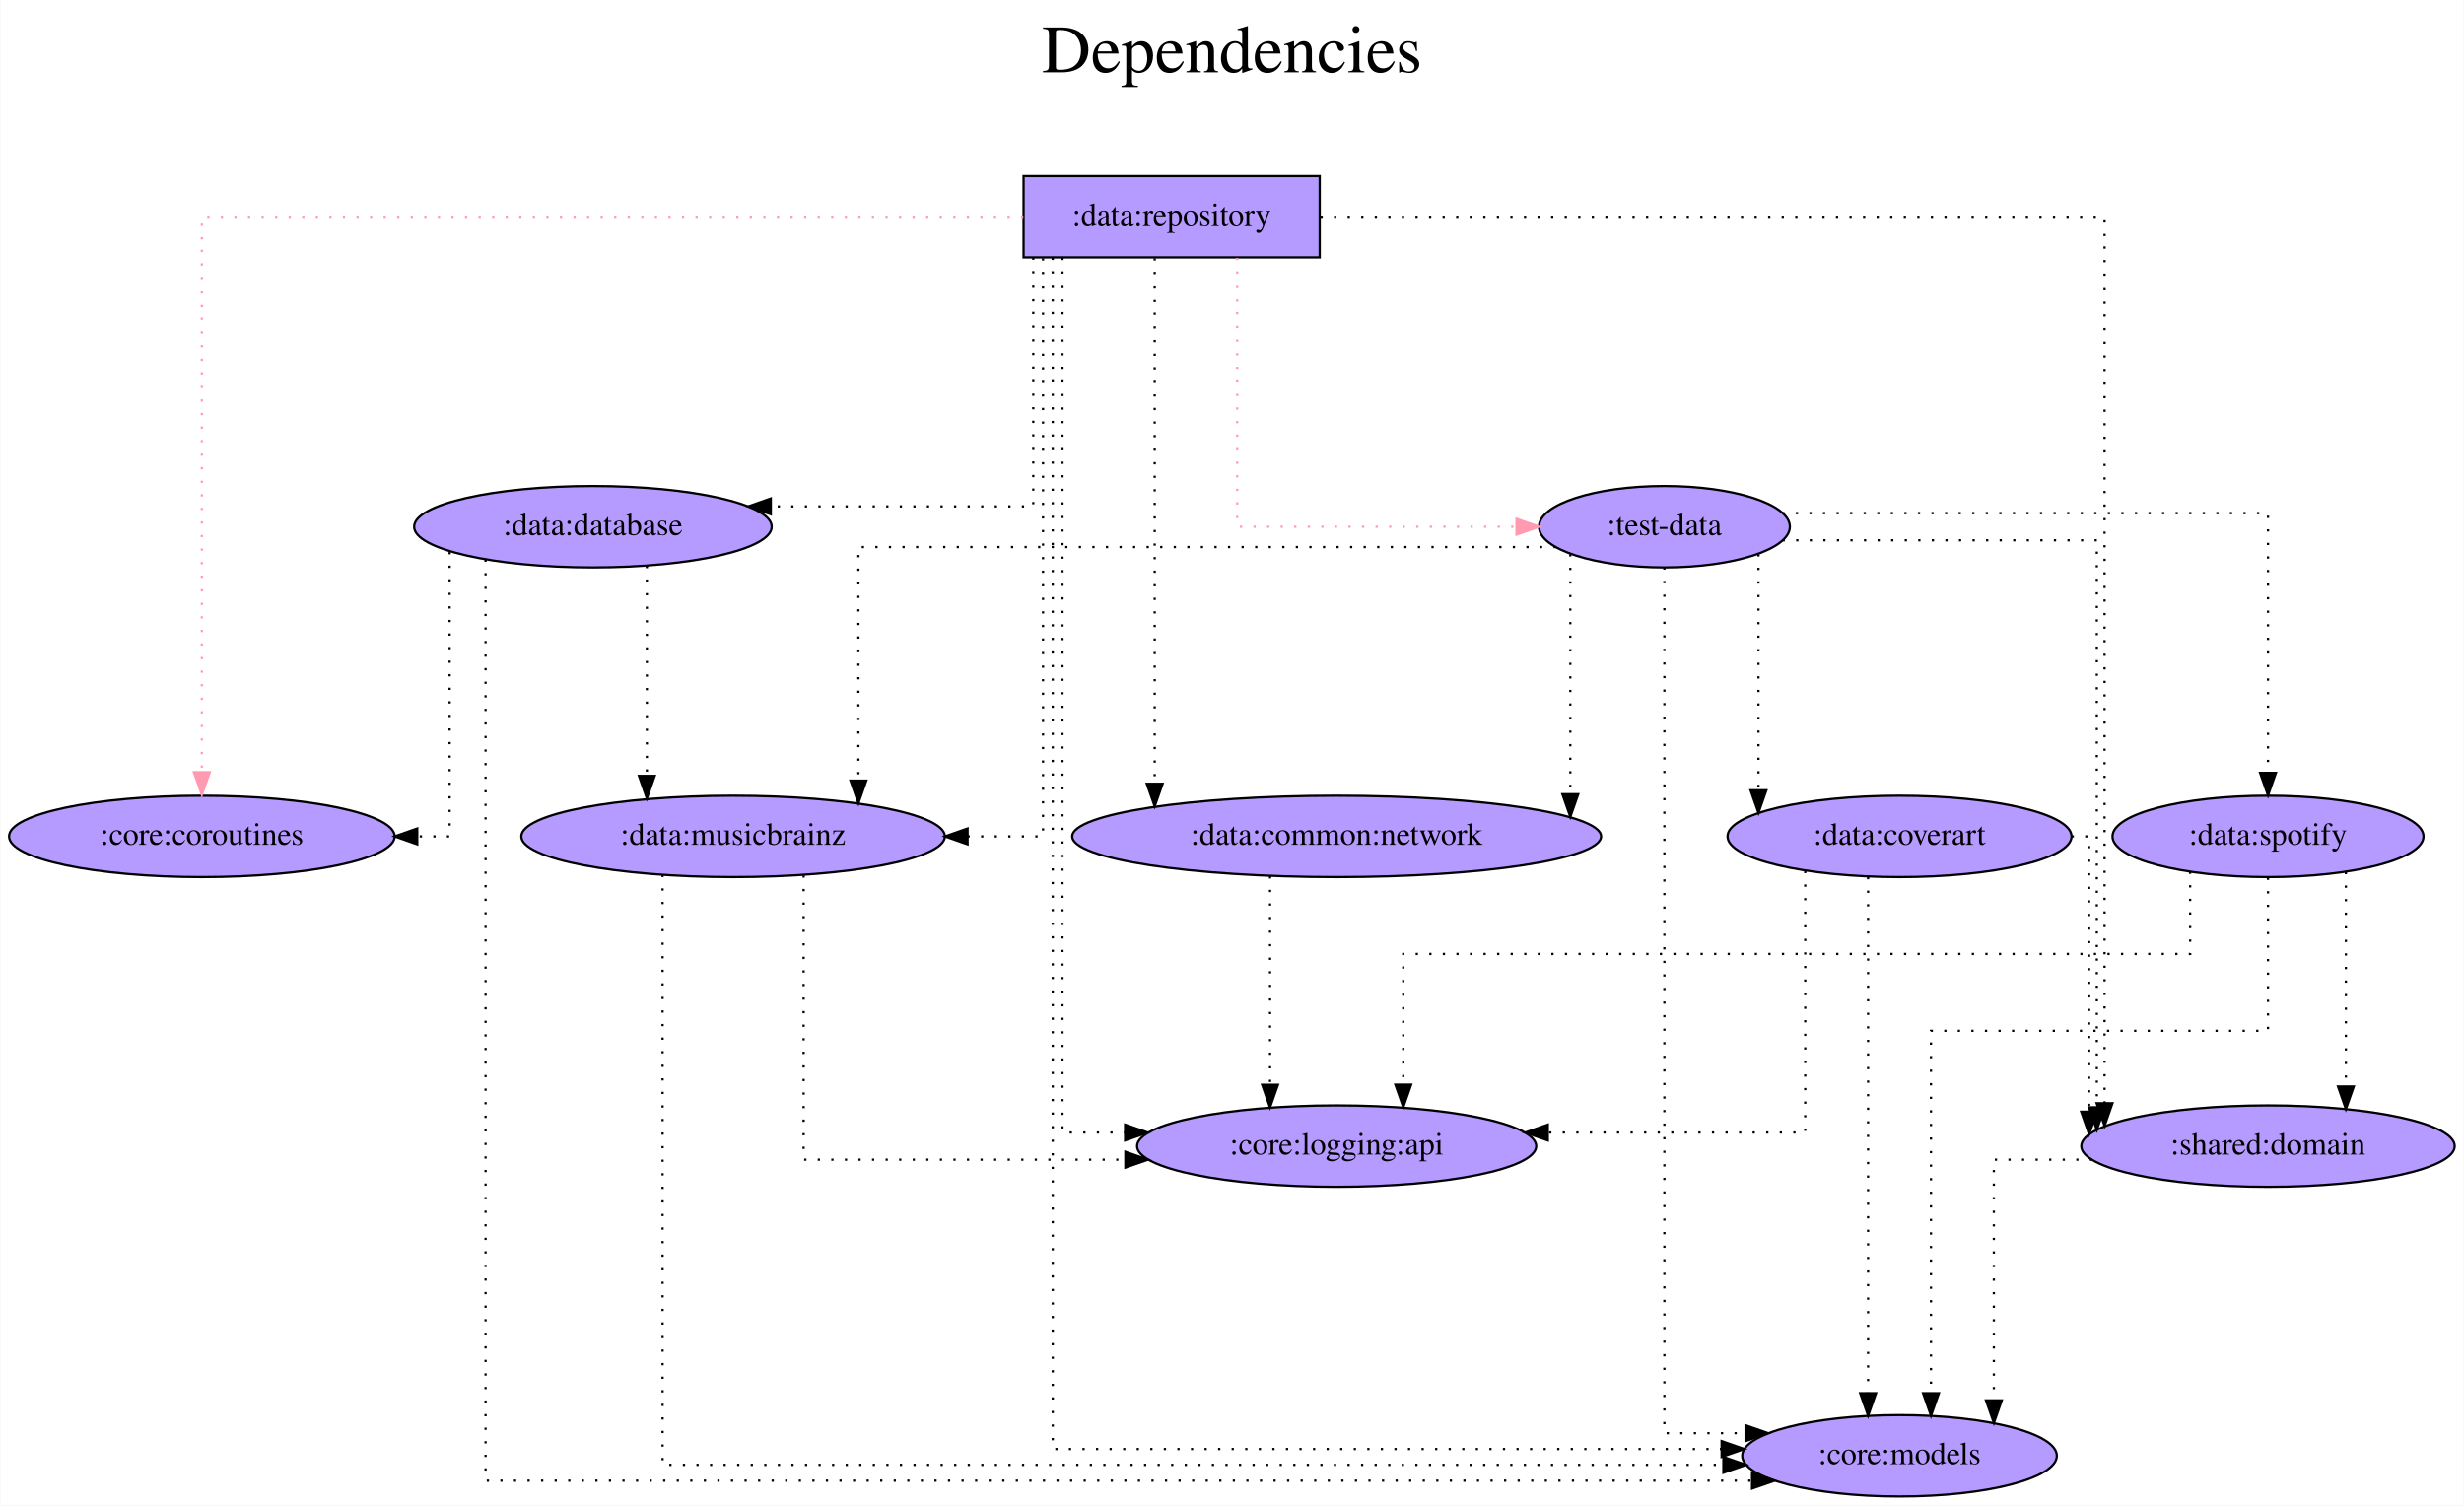
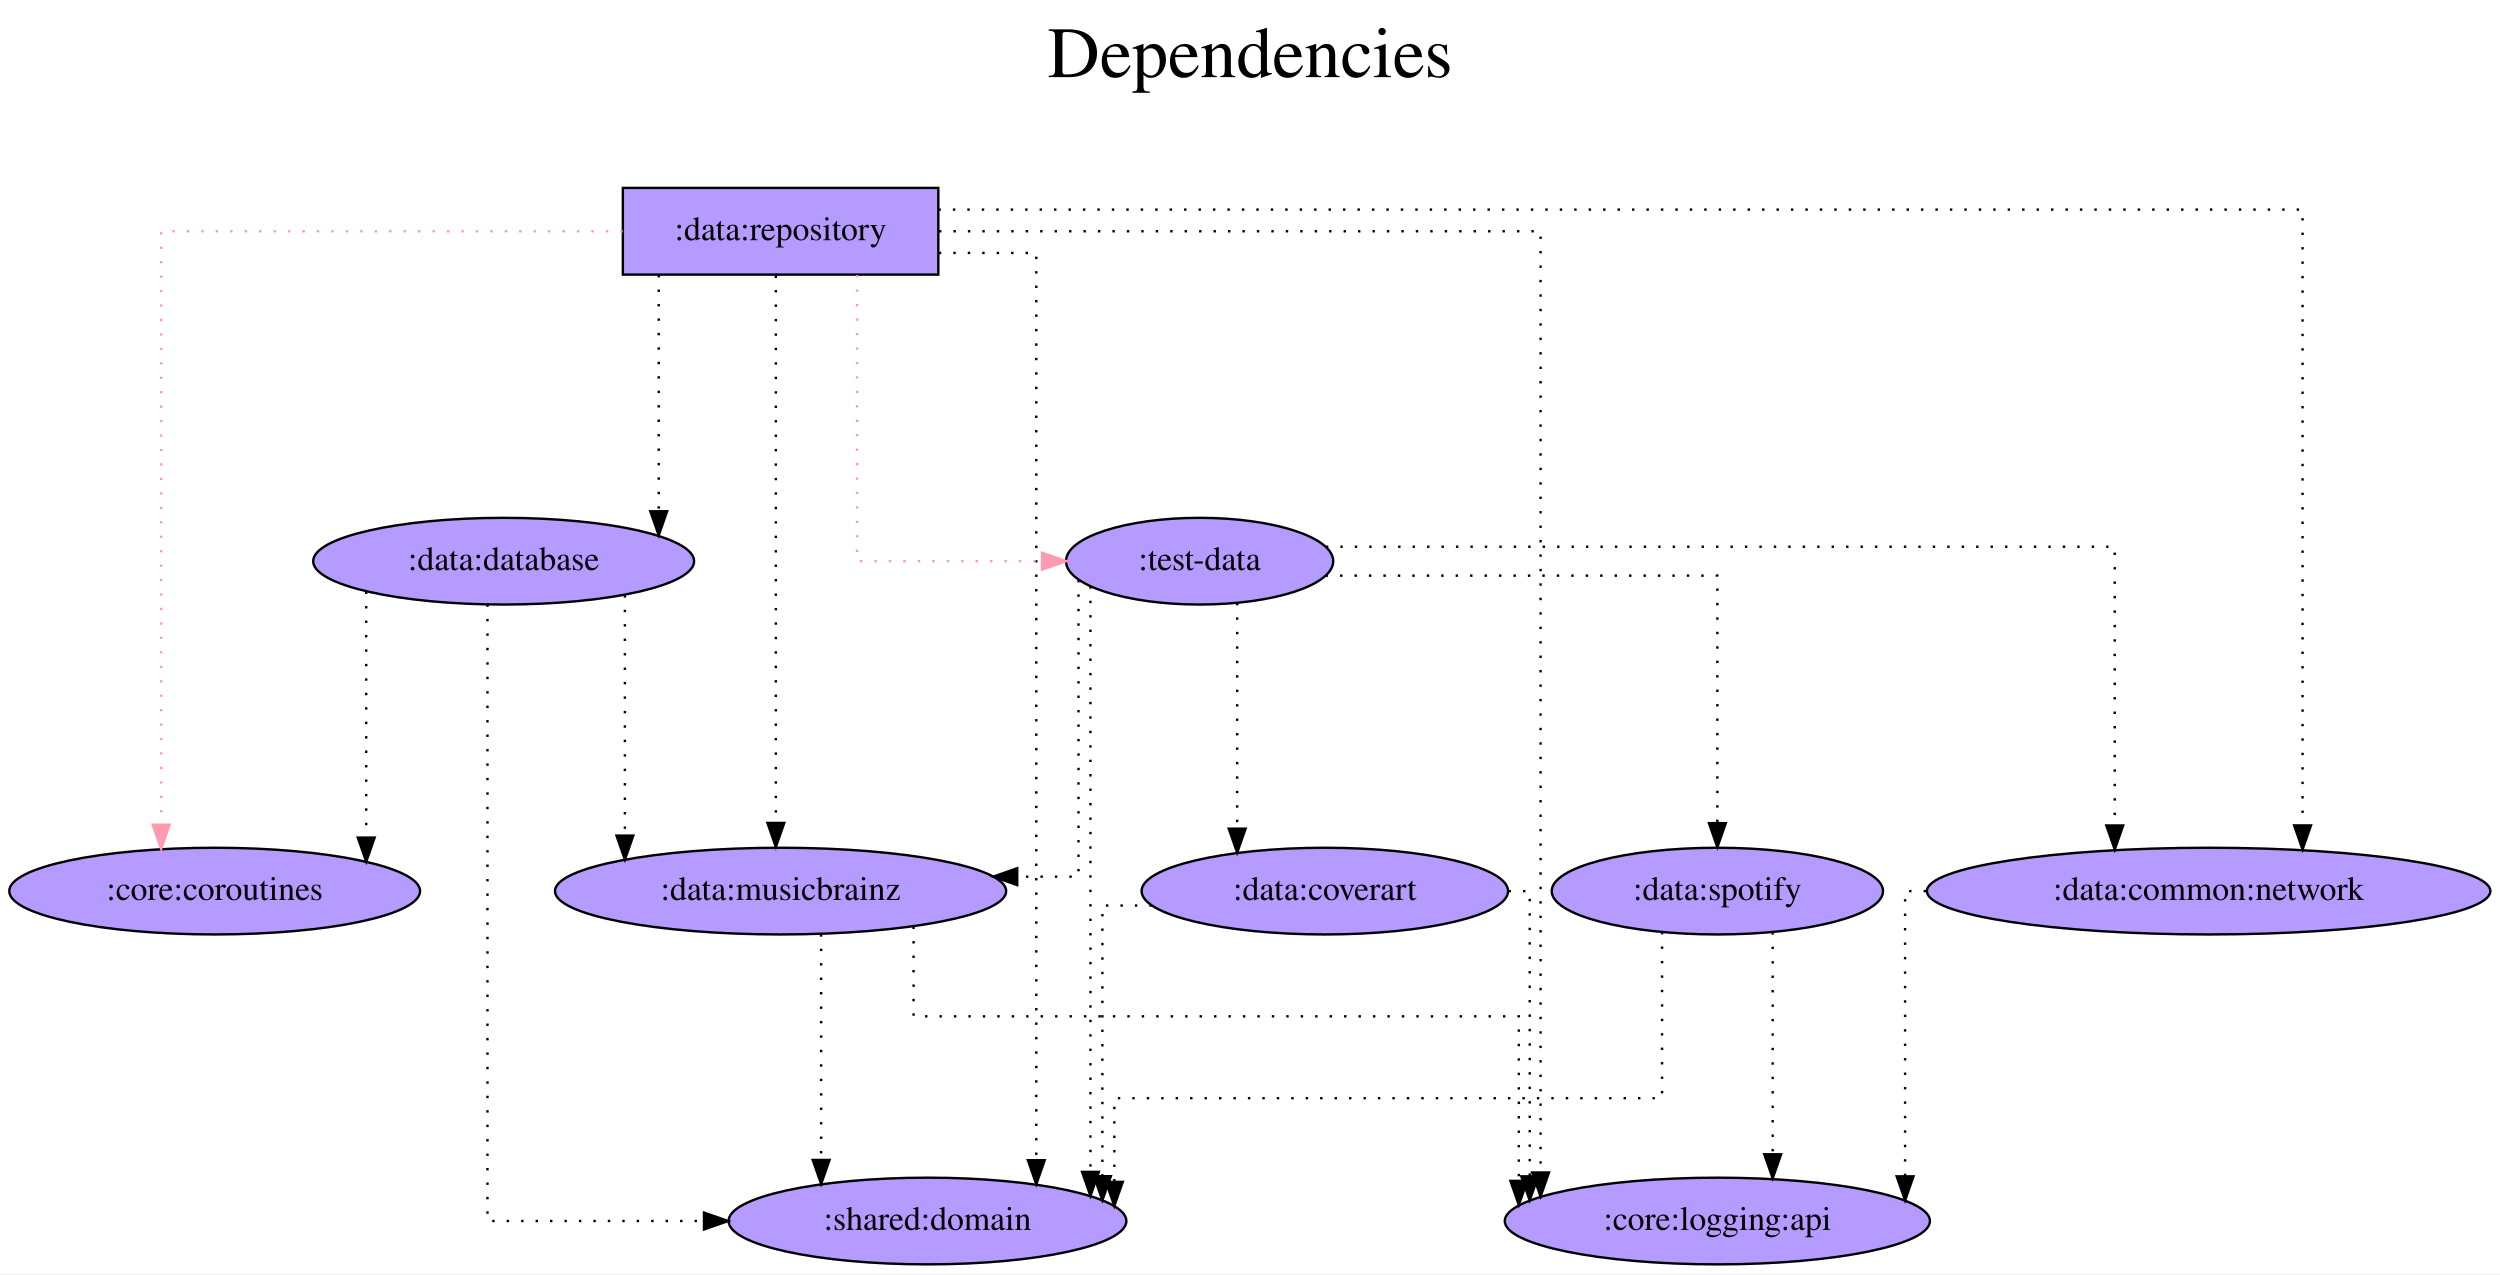
- <svg xmlns="http://www.w3.org/2000/svg" width="1090pt" height="666pt" viewBox="0.00 0.00 1089.69 666.00">
-   <g id="graph0" class="graph" transform="scale(1 1) rotate(0) translate(4 662)">
-     <polygon fill="white" stroke="transparent" points="-4,4 -4,-662 1085.69,-662 1085.69,4 -4,4" />
-     <text text-anchor="middle" x="540.84" y="-630" font-family="Times,serif" font-size="30.00">Dependencies</text>
-     <text text-anchor="middle" x="540.84" y="-597" font-family="Times,serif" font-size="30.00"> </text>
+ <svg xmlns="http://www.w3.org/2000/svg" width="1038pt" height="529pt" viewBox="0.00 0.00 1038.13 529.00">
+   <g id="graph0" class="graph" transform="scale(1 1) rotate(0) translate(4 525)">
+     <polygon fill="white" stroke="transparent" points="-4,4 -4,-525 1034.13,-525 1034.13,4 -4,4" />
+     <text text-anchor="middle" x="515.07" y="-493" font-family="Times,serif" font-size="30.00">Dependencies</text>
+     <text text-anchor="middle" x="515.07" y="-460" font-family="Times,serif" font-size="30.00"> </text>
    <g id="node1" class="node">
-       <polygon fill="#b59aff" stroke="black" points="579.64,-584 448.64,-584 448.64,-548 579.64,-548 579.64,-584" />
-       <text text-anchor="middle" x="514.14" y="-562.3" font-family="Times,serif" font-size="14.00">:data:repository</text>
+       <polygon fill="#b59aff" stroke="black" points="385.64,-447 254.64,-447 254.64,-411 385.64,-411 385.64,-447" />
+       <text text-anchor="middle" x="320.14" y="-425.3" font-family="Times,serif" font-size="14.00">:data:repository</text>
    </g>
    <g id="node2" class="node">
-       <ellipse fill="#b59aff" stroke="black" cx="836.14" cy="-18" rx="69.59" ry="18" />
-       <text text-anchor="middle" x="836.14" y="-14.3" font-family="Times,serif" font-size="14.00">:core:models</text>
+       <ellipse fill="#b59aff" stroke="black" cx="381.14" cy="-18" rx="82.59" ry="18" />
+       <text text-anchor="middle" x="381.14" y="-14.3" font-family="Times,serif" font-size="14.00">:shared:domain</text>
    </g>
    <g id="edge1" class="edge">
-       <path fill="none" stroke="black" stroke-dasharray="1,5" d="M461.55,-547.87C461.55,-453.3 461.55,-21 461.55,-21 461.55,-21 757.44,-21 757.44,-21" />
-       <polygon fill="black" stroke="black" points="757.44,-24.5 767.44,-21 757.44,-17.5 757.44,-24.5" />
+       <path fill="none" stroke="black" stroke-dasharray="1,5" d="M385.87,-420C407.59,-420 426.32,-420 426.32,-420 426.32,-420 426.32,-43.27 426.32,-43.27" />
+       <polygon fill="black" stroke="black" points="429.82,-43.27 426.32,-33.27 422.82,-43.27 429.82,-43.27" />
    </g>
    <g id="node3" class="node">
-       <ellipse fill="#b59aff" stroke="black" cx="258.14" cy="-429" rx="79.09" ry="18" />
-       <text text-anchor="middle" x="258.14" y="-425.3" font-family="Times,serif" font-size="14.00">:data:database</text>
+       <ellipse fill="#b59aff" stroke="black" cx="205.14" cy="-292" rx="79.09" ry="18" />
+       <text text-anchor="middle" x="205.14" y="-288.3" font-family="Times,serif" font-size="14.00">:data:database</text>
    </g>
    <g id="edge2" class="edge">
-       <path fill="none" stroke="black" stroke-dasharray="1,5" d="M452.94,-547.93C452.94,-512.65 452.94,-438 452.94,-438 452.94,-438 336.82,-438 336.82,-438" />
-       <polygon fill="black" stroke="black" points="336.82,-434.5 326.82,-438 336.82,-441.5 336.82,-434.5" />
+       <path fill="none" stroke="black" stroke-dasharray="1,5" d="M269.54,-410.81C269.54,-410.81 269.54,-312.74 269.54,-312.74" />
+       <polygon fill="black" stroke="black" points="273.04,-312.74 269.54,-302.74 266.04,-312.74 273.04,-312.74" />
    </g>
    <g id="node4" class="node">
-       <ellipse fill="#b59aff" stroke="black" cx="320.14" cy="-292" rx="93.68" ry="18" />
-       <text text-anchor="middle" x="320.14" y="-288.3" font-family="Times,serif" font-size="14.00">:data:musicbrainz</text>
+       <ellipse fill="#b59aff" stroke="black" cx="320.14" cy="-155" rx="93.68" ry="18" />
+       <text text-anchor="middle" x="320.14" y="-151.3" font-family="Times,serif" font-size="14.00">:data:musicbrainz</text>
    </g>
    <g id="edge3" class="edge">
-       <path fill="none" stroke="black" stroke-dasharray="1,5" d="M457.25,-547.6C457.25,-486.16 457.25,-292 457.25,-292 457.25,-292 423.87,-292 423.87,-292" />
-       <polygon fill="black" stroke="black" points="423.87,-288.5 413.87,-292 423.87,-295.5 423.87,-288.5" />
+       <path fill="none" stroke="black" stroke-dasharray="1,5" d="M318.17,-410.6C318.17,-410.6 318.17,-183.32 318.17,-183.32" />
+       <polygon fill="black" stroke="black" points="321.67,-183.32 318.17,-173.32 314.67,-183.32 321.67,-183.32" />
    </g>
    <g id="node5" class="node">
-       <ellipse fill="#b59aff" stroke="black" cx="587.14" cy="-292" rx="116.98" ry="18" />
-       <text text-anchor="middle" x="587.14" y="-288.3" font-family="Times,serif" font-size="14.00">:data:common:network</text>
+       <ellipse fill="#b59aff" stroke="black" cx="913.14" cy="-155" rx="116.98" ry="18" />
+       <text text-anchor="middle" x="913.14" y="-151.3" font-family="Times,serif" font-size="14.00">:data:common:network</text>
    </g>
    <g id="edge4" class="edge">
-       <path fill="none" stroke="black" stroke-dasharray="1,5" d="M506.65,-547.6C506.65,-547.6 506.65,-315.28 506.65,-315.28" />
-       <polygon fill="black" stroke="black" points="510.15,-315.28 506.65,-305.28 503.15,-315.28 510.15,-315.28" />
+       <path fill="none" stroke="black" stroke-dasharray="1,5" d="M385.69,-438C547.36,-438 952.14,-438 952.14,-438 952.14,-438 952.14,-182.28 952.14,-182.28" />
+       <polygon fill="black" stroke="black" points="955.64,-182.28 952.14,-172.28 948.64,-182.28 955.64,-182.28" />
    </g>
    <g id="node6" class="node">
-       <ellipse fill="#b59aff" stroke="black" cx="587.14" cy="-155" rx="88.28" ry="18" />
-       <text text-anchor="middle" x="587.14" y="-151.3" font-family="Times,serif" font-size="14.00">:core:logging:api</text>
+       <ellipse fill="#b59aff" stroke="black" cx="709.14" cy="-18" rx="88.28" ry="18" />
+       <text text-anchor="middle" x="709.14" y="-14.3" font-family="Times,serif" font-size="14.00">:core:logging:api</text>
    </g>
    <g id="edge5" class="edge">
-       <path fill="none" stroke="black" stroke-dasharray="1,5" d="M465.85,-547.81C465.85,-469.01 465.85,-161 465.85,-161 465.85,-161 493.56,-161 493.56,-161" />
-       <polygon fill="black" stroke="black" points="493.56,-164.5 503.56,-161 493.56,-157.5 493.56,-164.5" />
+       <path fill="none" stroke="black" stroke-dasharray="1,5" d="M385.92,-429C478.41,-429 635.73,-429 635.73,-429 635.73,-429 635.73,-38.16 635.73,-38.16" />
+       <polygon fill="black" stroke="black" points="639.23,-38.16 635.73,-28.16 632.23,-38.16 639.23,-38.16" />
    </g>
    <g id="node7" class="node">
-       <ellipse fill="#b59aff" stroke="black" cx="999.14" cy="-155" rx="82.59" ry="18" />
-       <text text-anchor="middle" x="999.14" y="-151.3" font-family="Times,serif" font-size="14.00">:shared:domain</text>
+       <ellipse fill="#b59aff" stroke="black" cx="494.14" cy="-292" rx="55.49" ry="18" />
+       <text text-anchor="middle" x="494.14" y="-288.3" font-family="Times,serif" font-size="14.00">:test-data</text>
    </g>
    <g id="edge6" class="edge">
-       <path fill="none" stroke="black" stroke-dasharray="1,5" d="M579.99,-566C696.51,-566 926.84,-566 926.84,-566 926.84,-566 926.84,-173.97 926.84,-173.97" />
-       <polygon fill="black" stroke="black" points="930.34,-173.97 926.84,-163.97 923.34,-173.97 930.34,-173.97" />
+       <path fill="none" stroke="#ff9ab1" stroke-dasharray="1,5" d="M351.91,-410.81C351.91,-373.54 351.91,-292 351.91,-292 351.91,-292 428.74,-292 428.74,-292" />
+       <polygon fill="#ff9ab1" stroke="#ff9ab1" points="428.74,-295.5 438.74,-292 428.74,-288.5 428.74,-295.5" />
    </g>
    <g id="node8" class="node">
-       <ellipse fill="#b59aff" stroke="black" cx="732.14" cy="-429" rx="55.49" ry="18" />
-       <text text-anchor="middle" x="732.14" y="-425.3" font-family="Times,serif" font-size="14.00">:test-data</text>
+       <ellipse fill="#b59aff" stroke="black" cx="85.14" cy="-155" rx="85.29" ry="18" />
+       <text text-anchor="middle" x="85.14" y="-151.3" font-family="Times,serif" font-size="14.00">:core:coroutines</text>
    </g>
    <g id="edge7" class="edge">
-       <path fill="none" stroke="#ff9ab1" stroke-dasharray="1,5" d="M543.15,-547.81C543.15,-510.54 543.15,-429 543.15,-429 543.15,-429 666.71,-429 666.71,-429" />
-       <polygon fill="#ff9ab1" stroke="#ff9ab1" points="666.71,-432.5 676.71,-429 666.71,-425.5 666.71,-432.5" />
+       <path fill="none" stroke="#ff9ab1" stroke-dasharray="1,5" d="M254.57,-429C178.36,-429 62.92,-429 62.92,-429 62.92,-429 62.92,-182.56 62.92,-182.56" />
+       <polygon fill="#ff9ab1" stroke="#ff9ab1" points="66.42,-182.56 62.92,-172.56 59.42,-182.56 66.42,-182.56" />
+     </g>
+     <g id="edge8" class="edge">
+       <path fill="none" stroke="black" stroke-dasharray="1,5" d="M198.42,-274.02C198.42,-213.06 198.42,-18 198.42,-18 198.42,-18 288.33,-18 288.33,-18" />
+       <polygon fill="black" stroke="black" points="288.33,-21.5 298.33,-18 288.33,-14.5 288.33,-21.5" />
+     </g>
+     <g id="edge10" class="edge">
+       <path fill="none" stroke="black" stroke-dasharray="1,5" d="M255.49,-277.85C255.49,-277.85 255.49,-178.06 255.49,-178.06" />
+       <polygon fill="black" stroke="black" points="258.99,-178.06 255.49,-168.06 251.99,-178.06 258.99,-178.06" />
+     </g>
+     <g id="edge9" class="edge">
+       <path fill="none" stroke="black" stroke-dasharray="1,5" d="M148.07,-279.36C148.07,-279.36 148.07,-177.22 148.07,-177.22" />
+       <polygon fill="black" stroke="black" points="151.57,-177.22 148.07,-167.22 144.57,-177.22 151.57,-177.22" />
+     </g>
+     <g id="edge11" class="edge">
+       <path fill="none" stroke="black" stroke-dasharray="1,5" d="M336.98,-137.09C336.98,-137.09 336.98,-43.38 336.98,-43.38" />
+       <polygon fill="black" stroke="black" points="340.48,-43.38 336.98,-33.38 333.48,-43.38 340.48,-43.38" />
+     </g>
+     <g id="edge12" class="edge">
+       <path fill="none" stroke="black" stroke-dasharray="1,5" d="M375.36,-140.24C375.36,-124.86 375.36,-103 375.36,-103 375.36,-103 626.7,-103 626.7,-103 626.7,-103 626.7,-34.67 626.7,-34.67" />
+       <polygon fill="black" stroke="black" points="630.2,-34.67 626.7,-24.67 623.2,-34.67 630.2,-34.67" />
+     </g>
+     <g id="edge13" class="edge">
+       <path fill="none" stroke="black" stroke-dasharray="1,5" d="M795.76,-155C790.33,-155 787.09,-155 787.09,-155 787.09,-155 787.09,-36.57 787.09,-36.57" />
+       <polygon fill="black" stroke="black" points="790.59,-36.57 787.09,-26.57 783.59,-36.57 790.59,-36.57" />
+     </g>
+     <g id="edge14" class="edge">
+       <path fill="none" stroke="black" stroke-dasharray="1,5" d="M448.81,-281.59C448.81,-281.59 448.81,-38.42 448.81,-38.42" />
+       <polygon fill="black" stroke="black" points="452.31,-38.42 448.81,-28.42 445.31,-38.42 452.31,-38.42" />
+     </g>
+     <g id="edge16" class="edge">
+       <path fill="none" stroke="black" stroke-dasharray="1,5" d="M443.85,-284.2C443.85,-256 443.85,-161 443.85,-161 443.85,-161 418.4,-161 418.4,-161" />
+       <polygon fill="black" stroke="black" points="418.4,-157.5 408.4,-161 418.4,-164.5 418.4,-157.5" />
+     </g>
+     <g id="edge15" class="edge">
+       <path fill="none" stroke="black" stroke-dasharray="1,5" d="M546.58,-298C650.83,-298 874.15,-298 874.15,-298 874.15,-298 874.15,-182.25 874.15,-182.25" />
+       <polygon fill="black" stroke="black" points="877.65,-182.25 874.15,-172.25 870.65,-182.25 877.65,-182.25" />
    </g>
    <g id="node9" class="node">
-       <ellipse fill="#b59aff" stroke="black" cx="85.14" cy="-292" rx="85.29" ry="18" />
-       <text text-anchor="middle" x="85.14" y="-288.3" font-family="Times,serif" font-size="14.00">:core:coroutines</text>
+       <ellipse fill="#b59aff" stroke="black" cx="546.14" cy="-155" rx="76.09" ry="18" />
+       <text text-anchor="middle" x="546.14" y="-151.3" font-family="Times,serif" font-size="14.00">:data:coverart</text>
    </g>
-     <g id="edge8" class="edge">
-       <path fill="none" stroke="#ff9ab1" stroke-dasharray="1,5" d="M448.52,-566C328.34,-566 85.14,-566 85.14,-566 85.14,-566 85.14,-320.4 85.14,-320.4" />
-       <polygon fill="#ff9ab1" stroke="#ff9ab1" points="88.64,-320.4 85.14,-310.4 81.64,-320.4 88.64,-320.4" />
+     <g id="edge17" class="edge">
+       <path fill="none" stroke="black" stroke-dasharray="1,5" d="M509.74,-274.65C509.74,-274.65 509.74,-180.94 509.74,-180.94" />
+       <polygon fill="black" stroke="black" points="513.24,-180.94 509.74,-170.94 506.24,-180.94 513.24,-180.94" />
    </g>
-     <g id="edge10" class="edge">
-       <path fill="none" stroke="black" stroke-dasharray="1,5" d="M210.65,-414.47C210.65,-340.27 210.65,-7 210.65,-7 210.65,-7 770.91,-7 770.91,-7" />
-       <polygon fill="black" stroke="black" points="770.91,-10.5 780.91,-7 770.91,-3.5 770.91,-10.5" />
-     </g>
-     <g id="edge11" class="edge">
-       <path fill="none" stroke="black" stroke-dasharray="1,5" d="M281.99,-411.65C281.99,-411.65 281.99,-318.78 281.99,-318.78" />
-       <polygon fill="black" stroke="black" points="285.49,-318.78 281.99,-308.78 278.49,-318.78 285.49,-318.78" />
-     </g>
-     <g id="edge9" class="edge">
-       <path fill="none" stroke="black" stroke-dasharray="1,5" d="M194.75,-417.79C194.75,-385.07 194.75,-292 194.75,-292 194.75,-292 180.42,-292 180.42,-292" />
-       <polygon fill="black" stroke="black" points="180.42,-288.5 170.42,-292 180.42,-295.5 180.42,-288.5" />
-     </g>
-     <g id="edge13" class="edge">
-       <path fill="none" stroke="black" stroke-dasharray="1,5" d="M288.95,-275.03C288.95,-214.67 288.95,-14 288.95,-14 288.95,-14 758.22,-14 758.22,-14" />
-       <polygon fill="black" stroke="black" points="758.22,-17.5 768.22,-14 758.22,-10.5 758.22,-17.5" />
-     </g>
-     <g id="edge12" class="edge">
-       <path fill="none" stroke="black" stroke-dasharray="1,5" d="M351.34,-274.75C351.34,-236.72 351.34,-149 351.34,-149 351.34,-149 493.68,-149 493.68,-149" />
-       <polygon fill="black" stroke="black" points="493.68,-152.5 503.68,-149 493.68,-145.5 493.68,-152.5" />
-     </g>
-     <g id="edge14" class="edge">
-       <path fill="none" stroke="black" stroke-dasharray="1,5" d="M557.68,-274.37C557.68,-274.37 557.68,-182.13 557.68,-182.13" />
-       <polygon fill="black" stroke="black" points="561.18,-182.13 557.68,-172.13 554.18,-182.13 561.18,-182.13" />
-     </g>
-     <g id="edge15" class="edge">
-       <path fill="none" stroke="black" stroke-dasharray="1,5" d="M921.31,-149C897.69,-149 877.87,-149 877.87,-149 877.87,-149 877.87,-42.52 877.87,-42.52" />
-       <polygon fill="black" stroke="black" points="881.37,-42.52 877.87,-32.52 874.37,-42.52 881.37,-42.52" />
-     </g>
-     <g id="edge16" class="edge">
-       <path fill="none" stroke="black" stroke-dasharray="1,5" d="M732.12,-410.99C732.12,-332.96 732.12,-28 732.12,-28 732.12,-28 768.05,-28 768.05,-28" />
-       <polygon fill="black" stroke="black" points="768.05,-31.5 778.05,-28 768.05,-24.5 768.05,-31.5" />
+     <g id="node10" class="node">
+       <ellipse fill="#b59aff" stroke="black" cx="709.14" cy="-155" rx="68.79" ry="18" />
+       <text text-anchor="middle" x="709.14" y="-151.3" font-family="Times,serif" font-size="14.00">:data:spotify</text>
    </g>
    <g id="edge18" class="edge">
-       <path fill="none" stroke="black" stroke-dasharray="1,5" d="M684.06,-420C586.73,-420 375.58,-420 375.58,-420 375.58,-420 375.58,-316.68 375.58,-316.68" />
-       <polygon fill="black" stroke="black" points="379.08,-316.68 375.58,-306.68 372.08,-316.68 379.08,-316.68" />
+       <path fill="none" stroke="black" stroke-dasharray="1,5" d="M546.46,-286C610.1,-286 709.14,-286 709.14,-286 709.14,-286 709.14,-183.21 709.14,-183.21" />
+       <polygon fill="black" stroke="black" points="712.64,-183.21 709.14,-173.21 705.64,-183.22 712.64,-183.21" />
    </g>
-     <g id="edge17" class="edge">
-       <path fill="none" stroke="black" stroke-dasharray="1,5" d="M690.51,-416.84C690.51,-416.84 690.51,-310.65 690.51,-310.65" />
-       <polygon fill="black" stroke="black" points="694.01,-310.65 690.51,-300.65 687.01,-310.65 694.01,-310.65" />
+     <g id="edge19" class="edge">
+       <path fill="none" stroke="black" stroke-dasharray="1,5" d="M474.27,-149C462.35,-149 453.77,-149 453.77,-149 453.77,-149 453.77,-36.6 453.77,-36.6" />
+       <polygon fill="black" stroke="black" points="457.27,-36.6 453.77,-26.6 450.27,-36.6 457.27,-36.6" />
+     </g>
+     <g id="edge20" class="edge">
+       <path fill="none" stroke="black" stroke-dasharray="1,5" d="M622.43,-155C627.84,-155 631.22,-155 631.22,-155 631.22,-155 631.22,-36.57 631.22,-36.57" />
+       <polygon fill="black" stroke="black" points="634.72,-36.57 631.22,-26.57 627.72,-36.57 634.72,-36.57" />
    </g>
    <g id="edge21" class="edge">
-       <path fill="none" stroke="black" stroke-dasharray="1,5" d="M784.41,-423C841.05,-423 923.42,-423 923.42,-423 923.42,-423 923.42,-172.17 923.42,-172.17" />
-       <polygon fill="black" stroke="black" points="926.92,-172.17 923.42,-162.17 919.92,-172.17 926.92,-172.17" />
-     </g>
-     <g id="node10" class="node">
-       <ellipse fill="#b59aff" stroke="black" cx="836.14" cy="-292" rx="76.09" ry="18" />
-       <text text-anchor="middle" x="836.14" y="-288.3" font-family="Times,serif" font-size="14.00">:data:coverart</text>
-     </g>
-     <g id="edge19" class="edge">
-       <path fill="none" stroke="black" stroke-dasharray="1,5" d="M773.74,-416.84C773.74,-416.84 773.74,-312.42 773.74,-312.42" />
-       <polygon fill="black" stroke="black" points="777.24,-312.42 773.74,-302.42 770.24,-312.42 777.24,-312.42" />
-     </g>
-     <g id="node11" class="node">
-       <ellipse fill="#b59aff" stroke="black" cx="999.14" cy="-292" rx="68.79" ry="18" />
-       <text text-anchor="middle" x="999.14" y="-288.3" font-family="Times,serif" font-size="14.00">:data:spotify</text>
-     </g>
-     <g id="edge20" class="edge">
-       <path fill="none" stroke="black" stroke-dasharray="1,5" d="M784.26,-435C861.96,-435 999.14,-435 999.14,-435 999.14,-435 999.14,-320.11 999.14,-320.11" />
-       <polygon fill="black" stroke="black" points="1002.64,-320.11 999.14,-310.11 995.64,-320.11 1002.64,-320.11" />
-     </g>
-     <g id="edge23" class="edge">
-       <path fill="none" stroke="black" stroke-dasharray="1,5" d="M822.23,-274.02C822.23,-274.02 822.23,-45.69 822.23,-45.69" />
-       <polygon fill="black" stroke="black" points="825.73,-45.69 822.23,-35.69 818.73,-45.69 825.73,-45.69" />
+       <path fill="none" stroke="black" stroke-dasharray="1,5" d="M686.18,-138.01C686.18,-112.95 686.18,-69 686.18,-69 686.18,-69 458.73,-69 458.73,-69 458.73,-69 458.73,-34.25 458.73,-34.25" />
+       <polygon fill="black" stroke="black" points="462.23,-34.25 458.73,-24.25 455.23,-34.25 462.23,-34.25" />
    </g>
    <g id="edge22" class="edge">
-       <path fill="none" stroke="black" stroke-dasharray="1,5" d="M794.42,-276.72C794.42,-242.16 794.42,-161 794.42,-161 794.42,-161 680.55,-161 680.55,-161" />
-       <polygon fill="black" stroke="black" points="680.55,-157.5 670.55,-161 680.55,-164.5 680.55,-157.5" />
-     </g>
-     <g id="edge24" class="edge">
-       <path fill="none" stroke="black" stroke-dasharray="1,5" d="M912.27,-292C917.06,-292 920.01,-292 920.01,-292 920.01,-292 920.01,-170.2 920.01,-170.2" />
-       <polygon fill="black" stroke="black" points="923.51,-170.2 920.01,-160.2 916.51,-170.2 923.51,-170.2" />
-     </g>
-     <g id="edge26" class="edge">
-       <path fill="none" stroke="black" stroke-dasharray="1,5" d="M999.14,-273.76C999.14,-248.52 999.14,-206 999.14,-206 999.14,-206 850.05,-206 850.05,-206 850.05,-206 850.05,-45.69 850.05,-45.69" />
-       <polygon fill="black" stroke="black" points="853.55,-45.69 850.05,-35.69 846.55,-45.69 853.55,-45.69" />
-     </g>
-     <g id="edge25" class="edge">
-       <path fill="none" stroke="black" stroke-dasharray="1,5" d="M964.7,-276.4C964.7,-261.08 964.7,-240 964.7,-240 964.7,-240 616.61,-240 616.61,-240 616.61,-240 616.61,-182.2 616.61,-182.2" />
-       <polygon fill="black" stroke="black" points="620.11,-182.2 616.61,-172.2 613.11,-182.2 620.11,-182.2" />
-     </g>
-     <g id="edge27" class="edge">
-       <path fill="none" stroke="black" stroke-dasharray="1,5" d="M1033.59,-276.28C1033.59,-276.28 1033.59,-181.38 1033.59,-181.38" />
-       <polygon fill="black" stroke="black" points="1037.09,-181.38 1033.59,-171.38 1030.09,-181.38 1037.09,-181.38" />
+       <path fill="none" stroke="black" stroke-dasharray="1,5" d="M732.11,-137.93C732.11,-137.93 732.11,-45.72 732.11,-45.72" />
+       <polygon fill="black" stroke="black" points="735.61,-45.72 732.11,-35.72 728.61,-45.72 735.61,-45.72" />
    </g>
  </g>
</svg>
